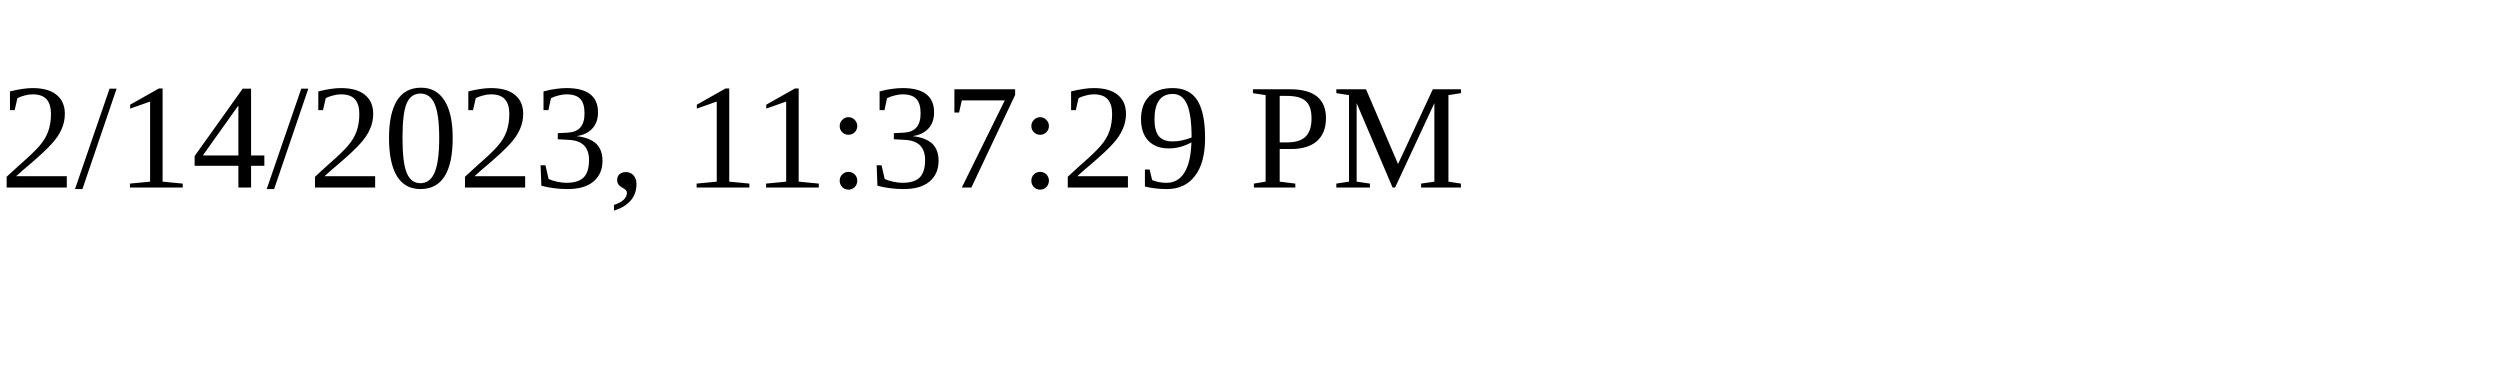
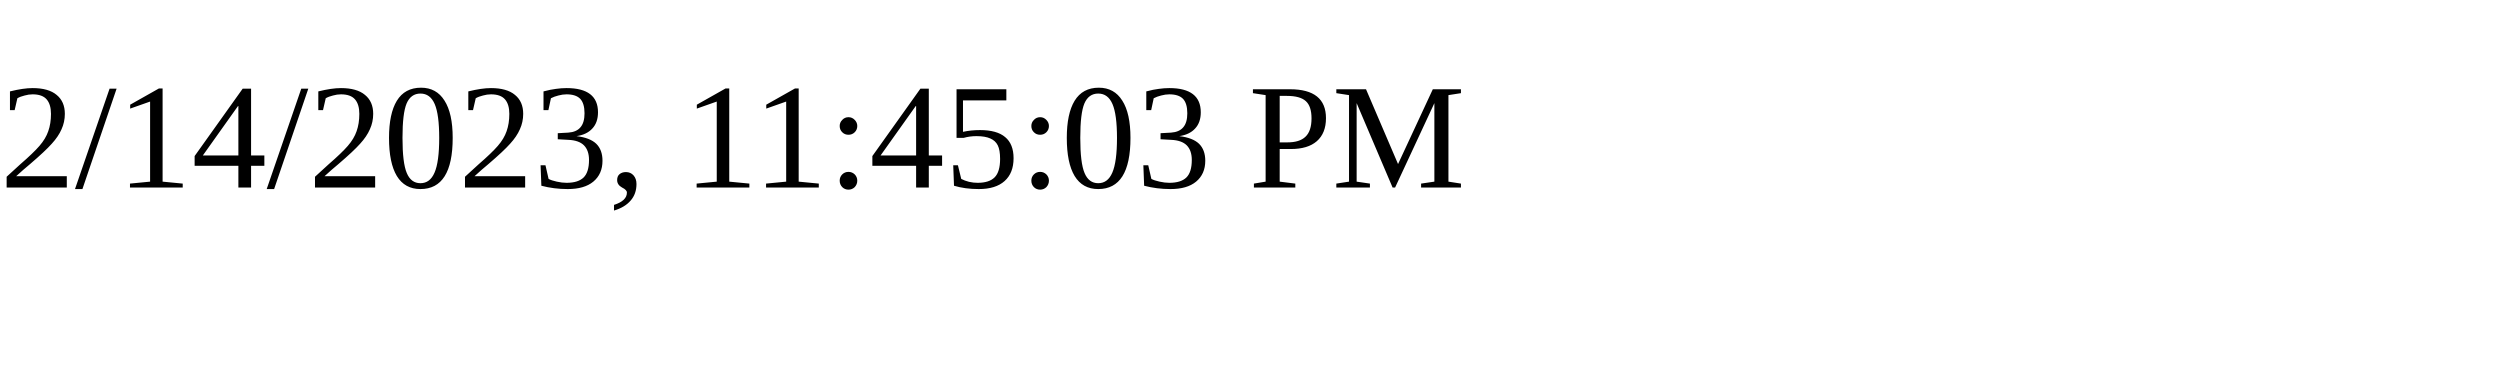
<svg xmlns="http://www.w3.org/2000/svg" height="30" width="200">
-   <text x="0" y="15">2/14/2023, 11:37:29 PM</text>
+   <text x="0" y="15">2/14/2023, 11:45:03 PM</text>
</svg>
